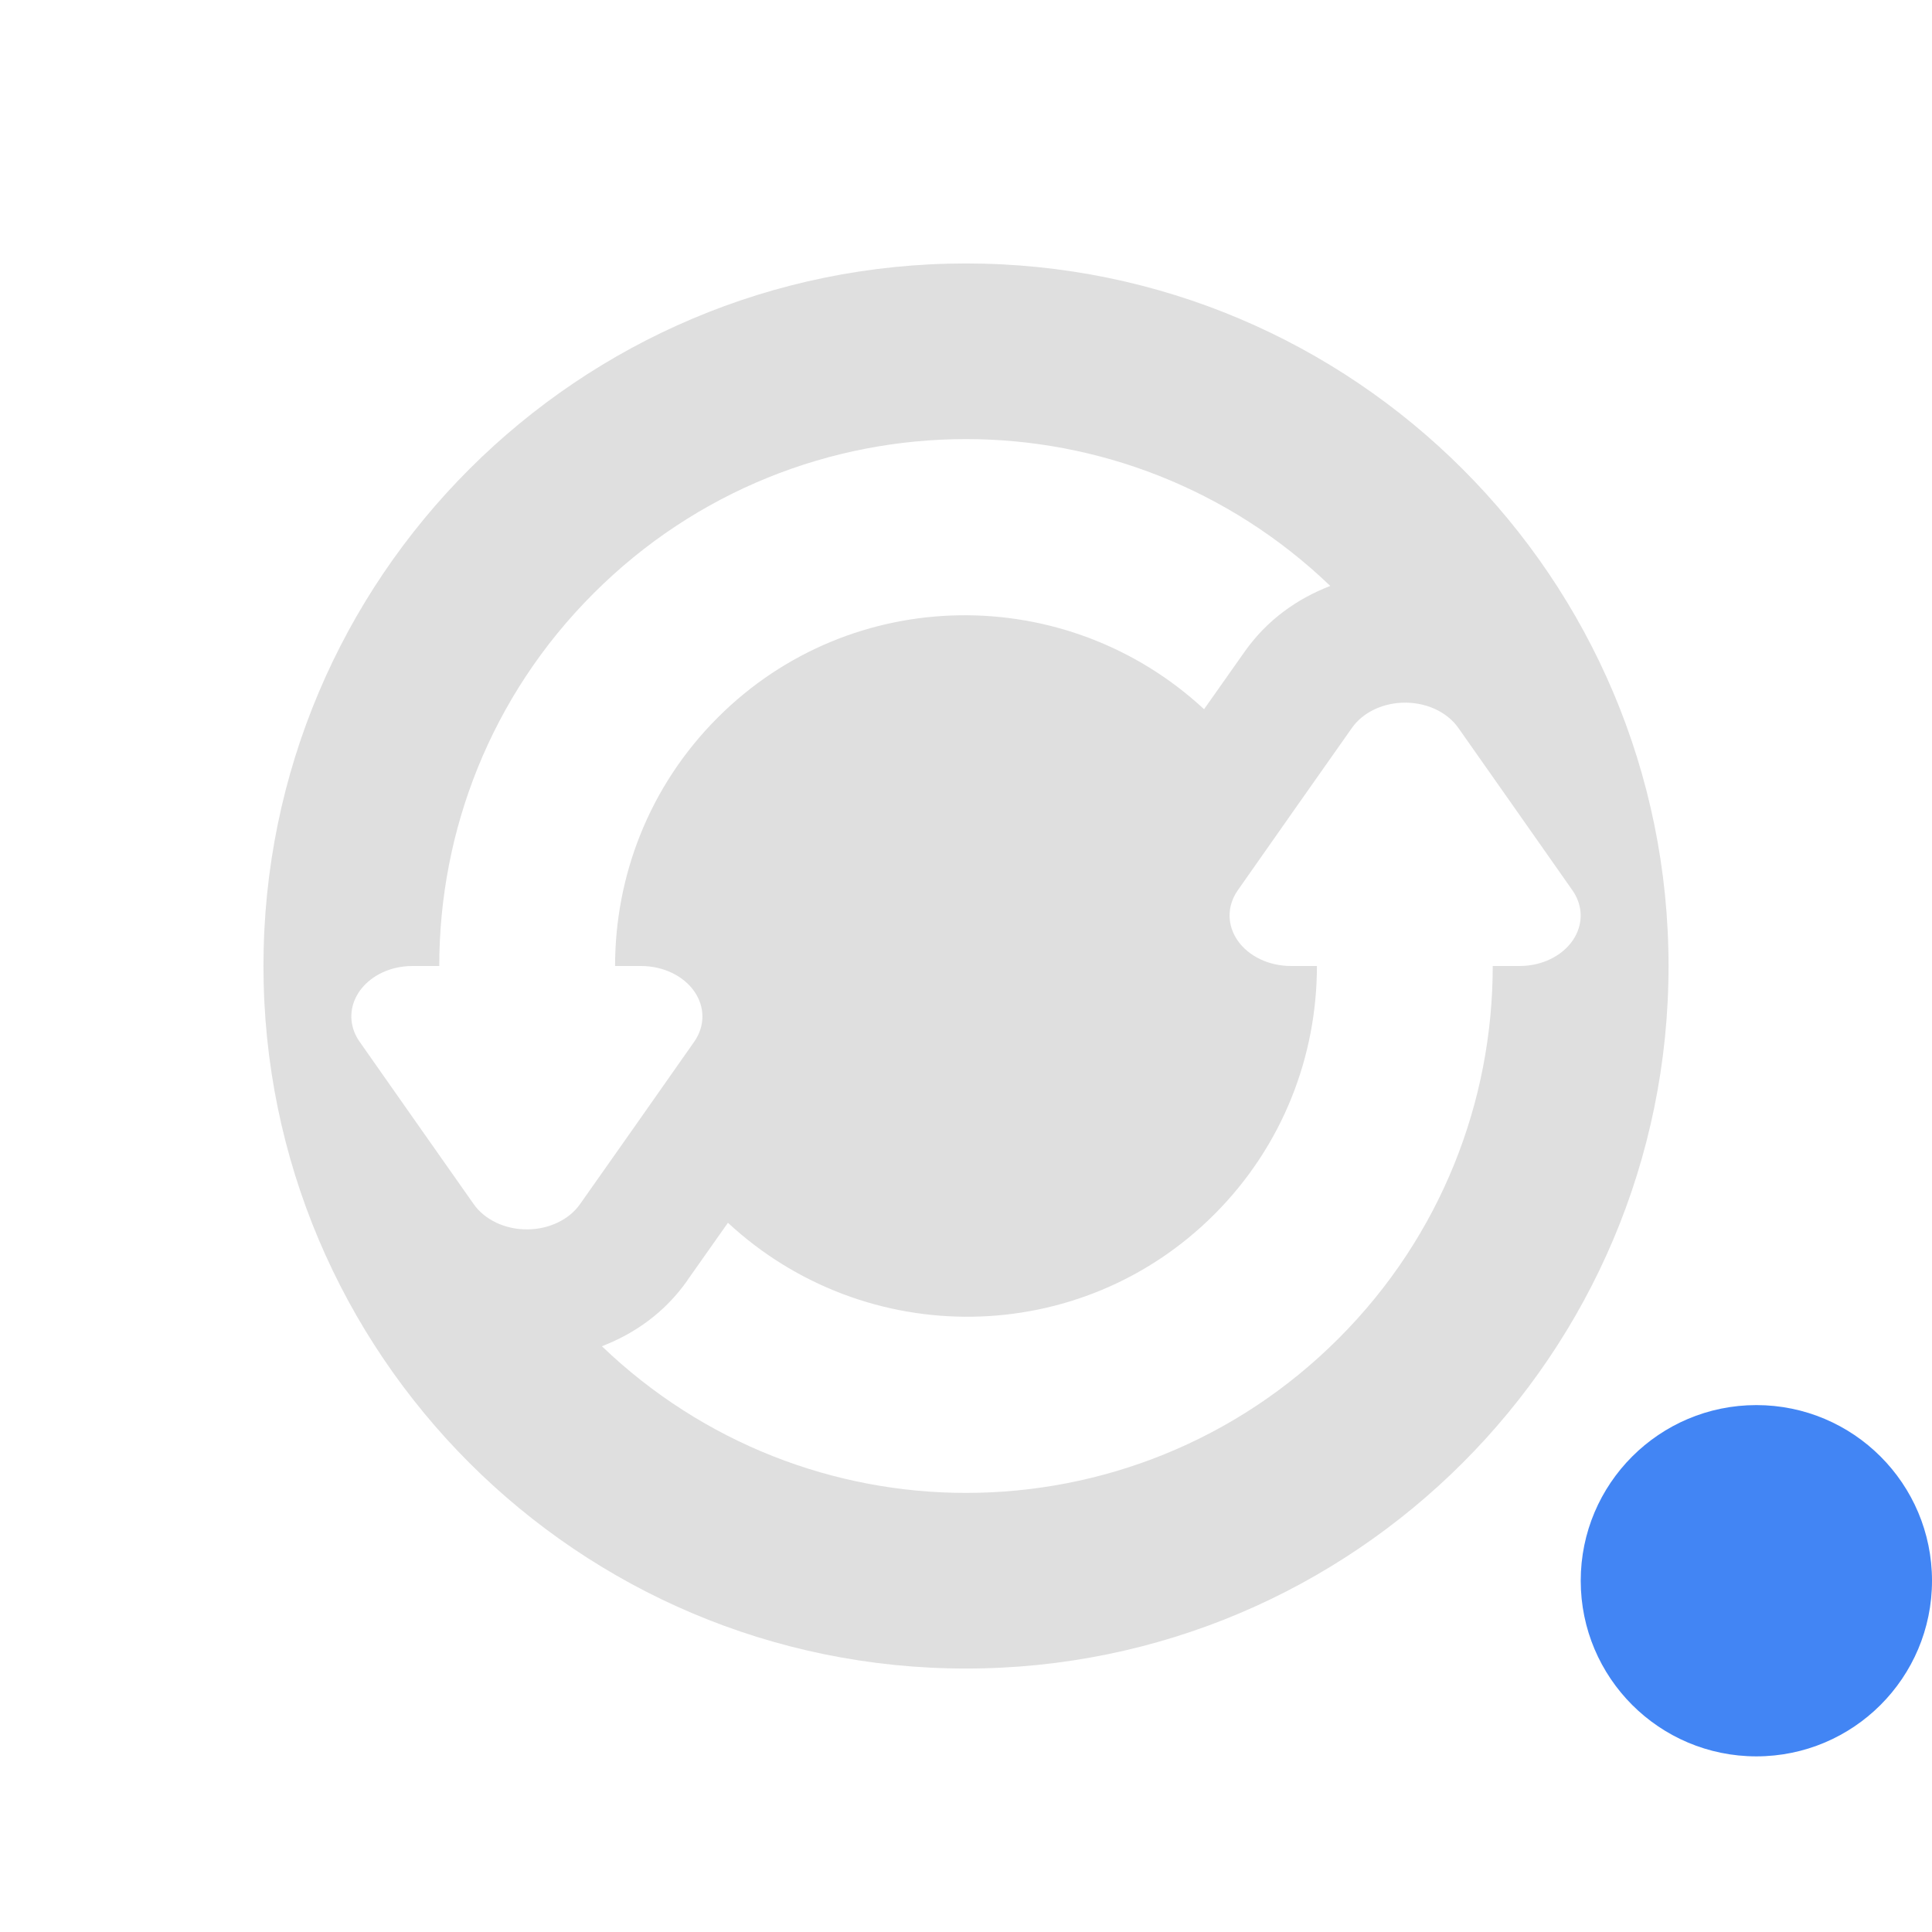
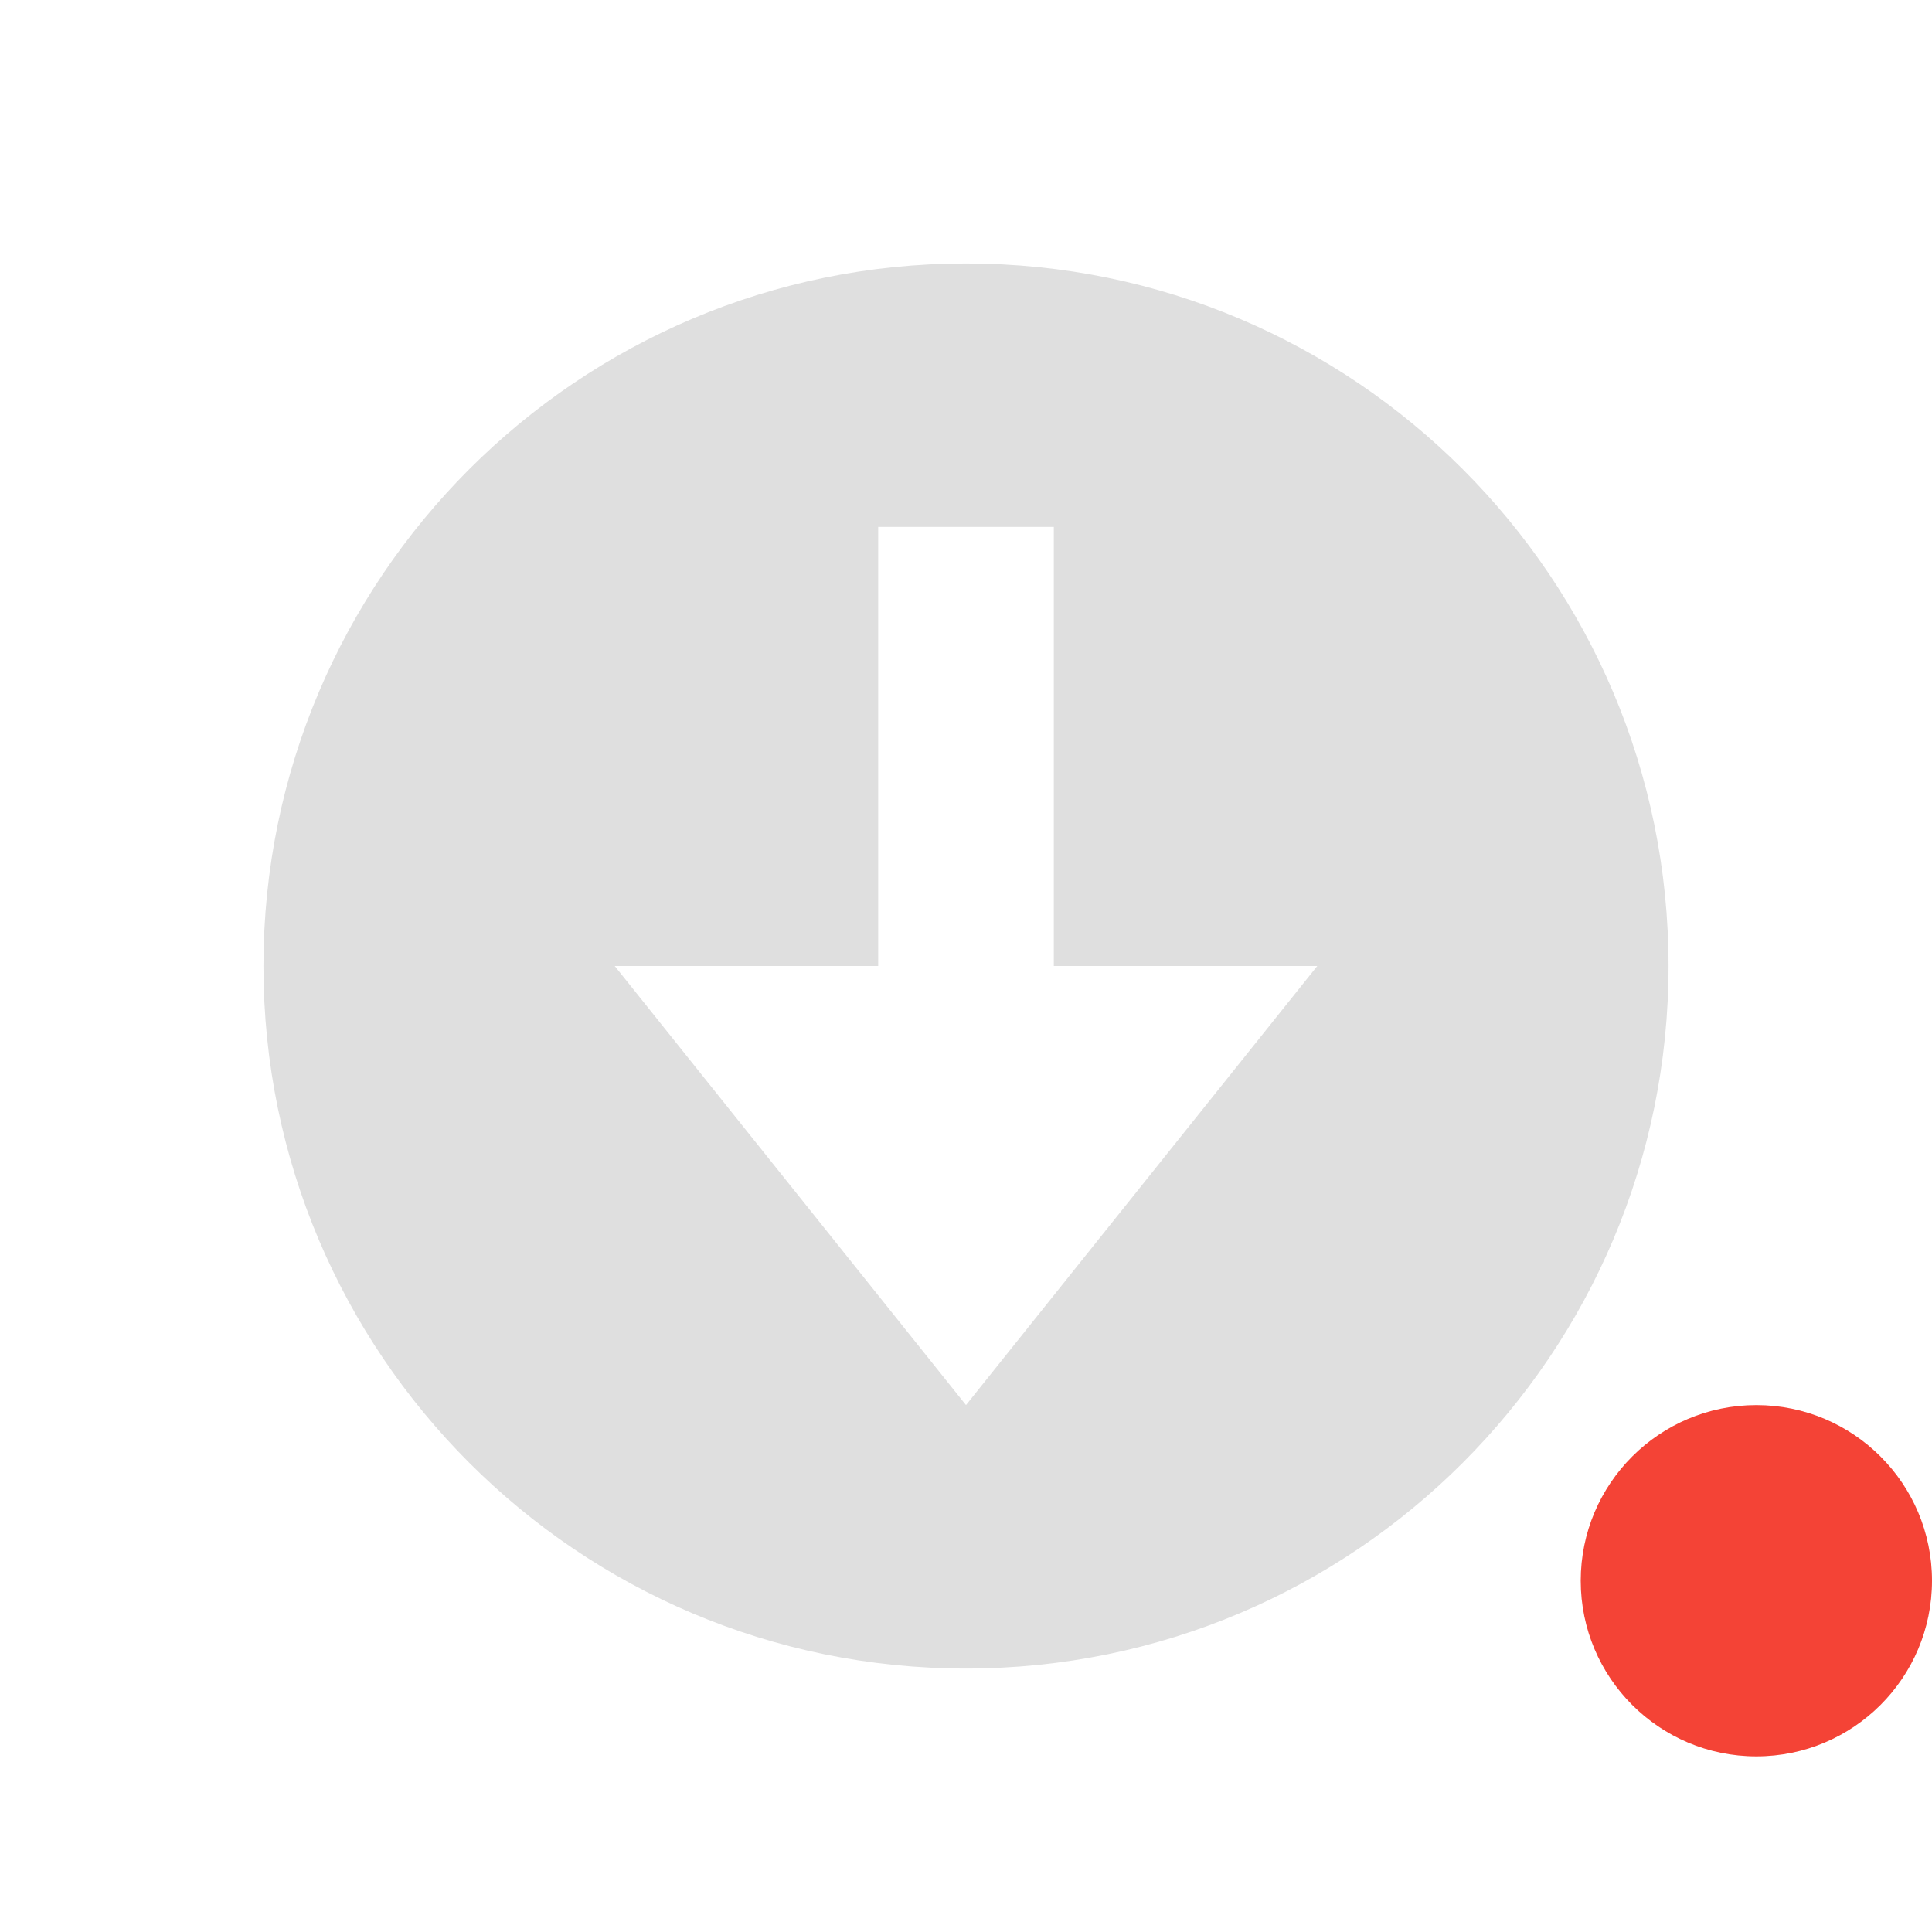
<svg xmlns="http://www.w3.org/2000/svg" width="22" height="22" version="1.1">
  <defs>
    <style id="current-color-scheme" type="text/css">
   .ColorScheme-Text { color:#dfdfdf; } .ColorScheme-Highlight { color:#4285f4; } .ColorScheme-NeutralText { color:#ff9800; } .ColorScheme-PositiveText { color:#4caf50; } .ColorScheme-NegativeText { color:#f44336; }
  </style>
  </defs>
-   <path style="fill:currentColor" class="ColorScheme-Text" d="M 11 3 C 6.582 3 3 6.582 3 11 C 3 15.418 6.582 19 11 19 C 15.418 19 19 15.418 19 11 C 19 6.582 15.418 3 11 3 z M 11 5 C 12.496 5 13.989 5.56 15.148 6.672 C 14.778 6.816 14.435 7.05 14.172 7.422 L 13.711 8.076 C 12.142 6.622 9.697 6.646 8.172 8.172 C 7.391 8.953 7.004 9.976 7.004 11 L 7.301 11 A 0.699 0.575 1.1588047e-06 0 1 7.906 11.861 L 7.256 12.787 L 6.604 13.713 A 0.699 0.575 1.1588047e-06 0 1 5.395 13.713 L 4.744 12.787 L 4.094 11.861 A 0.699 0.575 1.1588047e-06 0 1 4.492 11.025 A 0.699 0.575 1.1588047e-06 0 1 4.697 11 L 5.002 11 C 5.002 9.465 5.586 7.929 6.758 6.758 C 7.929 5.586 9.464 5 11 5 z M 15.963 8.002 A 0.699 0.575 1.1588047e-06 0 1 16.605 8.287 L 17.256 9.213 L 17.906 10.139 A 0.699 0.575 1.1588047e-06 0 1 17.508 10.975 A 0.699 0.575 1.1588047e-06 0 1 17.303 11 L 16.998 11 C 16.998 12.535 16.414 14.071 15.242 15.242 C 14.071 16.414 12.536 17 11 17 C 9.505 17 8.013 16.441 6.854 15.33 C 7.217 15.189 7.562 14.957 7.828 14.58 L 7.828 14.578 L 8.289 13.924 C 9.858 15.378 12.303 15.354 13.828 13.828 C 14.609 13.047 14.996 12.024 14.996 11 L 14.699 11 A 0.699 0.575 1.1588047e-06 0 1 14.094 10.139 L 14.744 9.213 L 15.396 8.287 A 0.699 0.575 1.1588047e-06 0 1 15.963 8.002 z" />
-   <circle style="fill:currentColor" class="ColorScheme-Highlight" cx="20" cy="18" r="2" />
+   <circle style="fill:currentColor" class="ColorScheme-NegativeText" cx="20" cy="18" r="2" />
+   <path style="fill:currentColor" class="ColorScheme-Text" d="M 11,3 C 6.582,3 3,6.582 3,11 3,15.418 6.582,19 11,19 15.418,19 19,15.418 19,11 19,6.582 15.418,3 11,3 Z M 10,6 H 12 V 11 H 15 L 11,16 7,11 H 10 Z" />
</svg>
